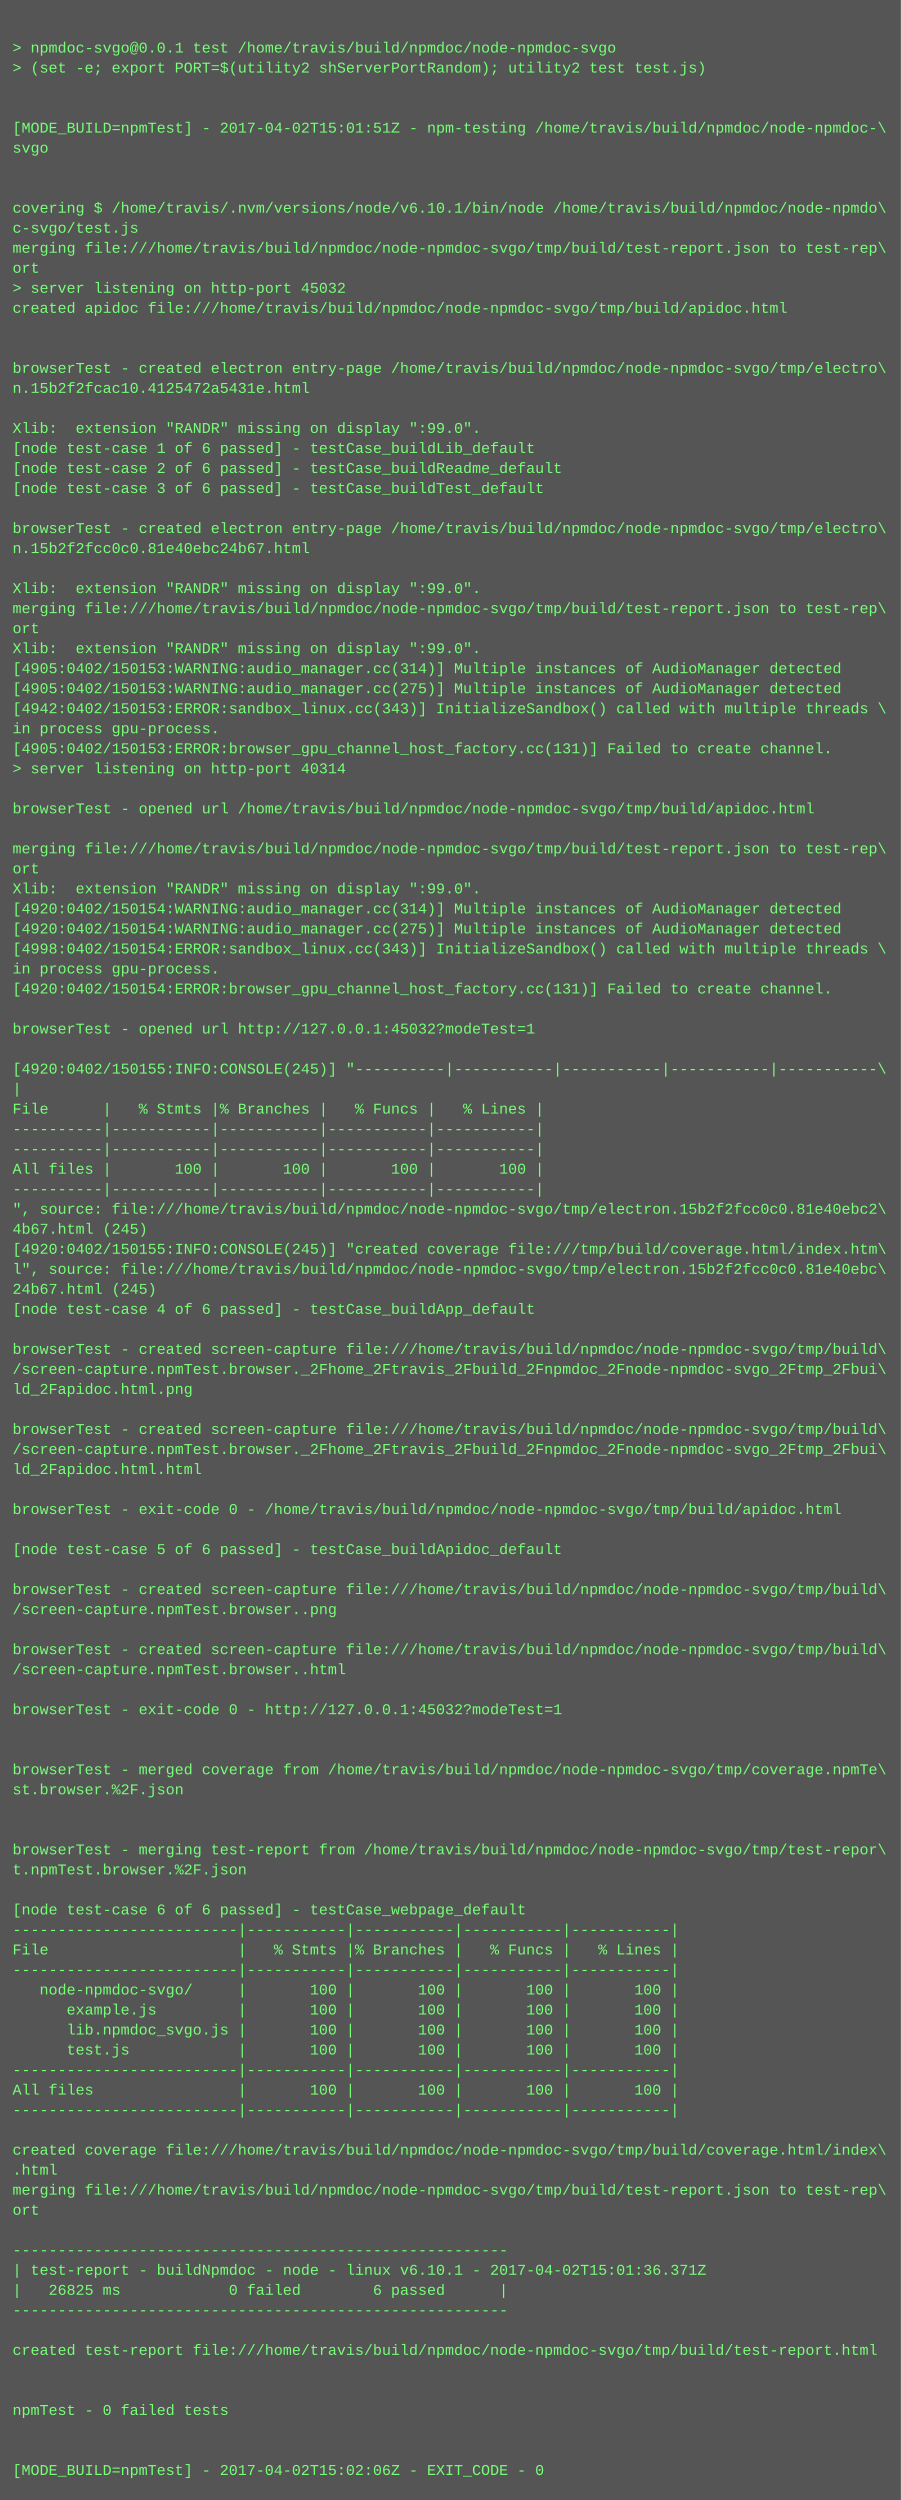
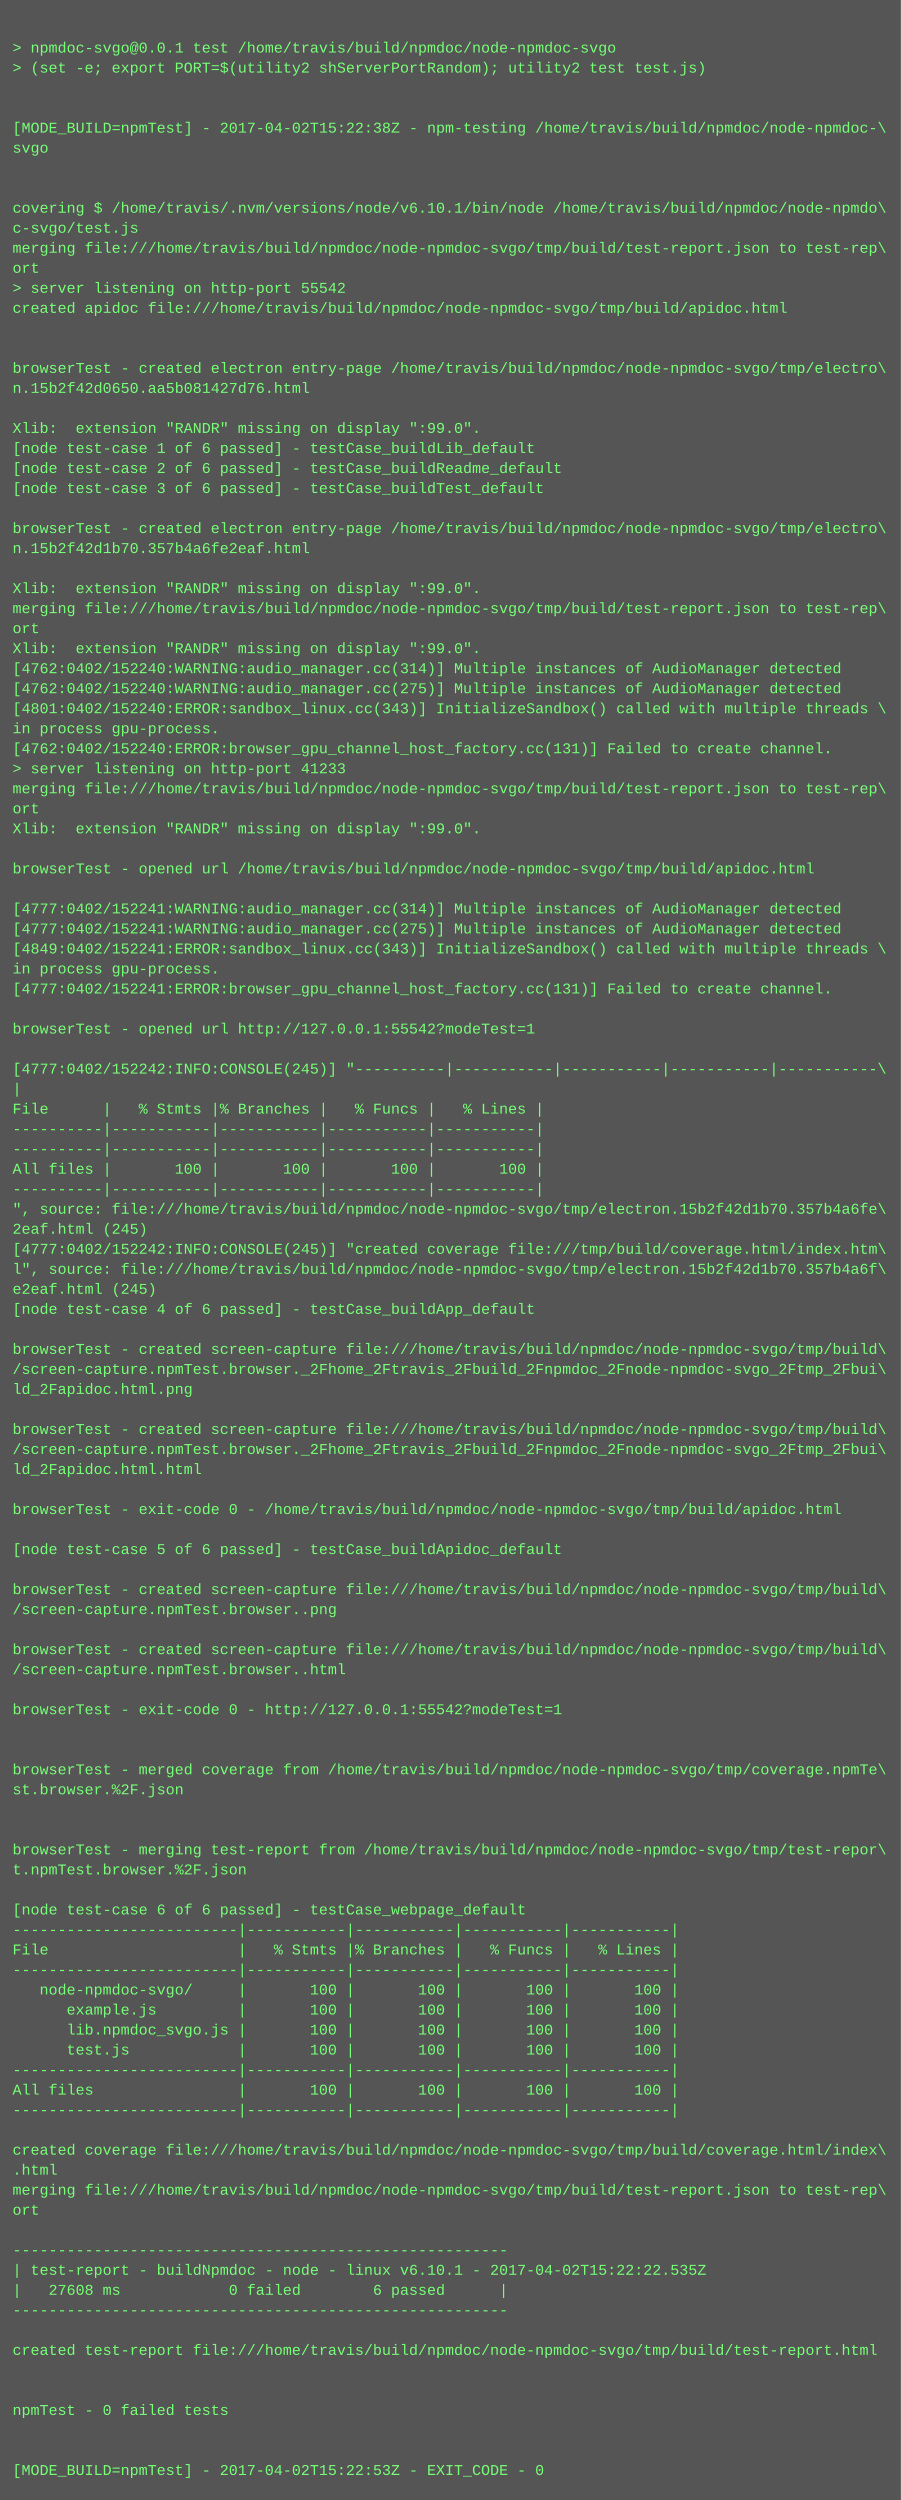
<svg xmlns="http://www.w3.org/2000/svg" height="1998" width="720">
  <rect height="1998" fill="#555" width="720" />
  <text fill="#7f7" font-family="Courier New" font-size="12" xml:space="preserve">
    <tspan x="10" y="26" />
    <tspan x="10" y="42">&gt; npmdoc-svgo@0.0.1 test /home/travis/build/npmdoc/node-npmdoc-svgo</tspan>
    <tspan x="10" y="58">&gt; (set -e; export PORT=$(utility2 shServerPortRandom); utility2 test test.js)</tspan>
    <tspan x="10" y="74" />
    <tspan x="10" y="90" />
-     <tspan x="10" y="106">[MODE_BUILD=npmTest] - 2017-04-02T15:01:51Z - npm-testing /home/travis/build/npmdoc/node-npmdoc-\</tspan>
+     <tspan x="10" y="106">[MODE_BUILD=npmTest] - 2017-04-02T15:22:38Z - npm-testing /home/travis/build/npmdoc/node-npmdoc-\</tspan>
    <tspan x="10" y="122">svgo</tspan>
    <tspan x="10" y="138" />
    <tspan x="10" y="154" />
    <tspan x="10" y="170">covering $ /home/travis/.nvm/versions/node/v6.10.1/bin/node /home/travis/build/npmdoc/node-npmdo\</tspan>
    <tspan x="10" y="186">c-svgo/test.js</tspan>
    <tspan x="10" y="202">merging file:///home/travis/build/npmdoc/node-npmdoc-svgo/tmp/build/test-report.json to test-rep\</tspan>
    <tspan x="10" y="218">ort</tspan>
-     <tspan x="10" y="234">&gt; server listening on http-port 45032</tspan>
+     <tspan x="10" y="234">&gt; server listening on http-port 55542</tspan>
    <tspan x="10" y="250">created apidoc file:///home/travis/build/npmdoc/node-npmdoc-svgo/tmp/build/apidoc.html</tspan>
    <tspan x="10" y="266" />
    <tspan x="10" y="282" />
    <tspan x="10" y="298">browserTest - created electron entry-page /home/travis/build/npmdoc/node-npmdoc-svgo/tmp/electro\</tspan>
-     <tspan x="10" y="314">n.15b2f2fcac10.4125472a5431e.html</tspan>
+     <tspan x="10" y="314">n.15b2f42d0650.aa5b081427d76.html</tspan>
    <tspan x="10" y="330" />
    <tspan x="10" y="346">Xlib:  extension "RANDR" missing on display ":99.0".</tspan>
    <tspan x="10" y="362">[node test-case 1 of 6 passed] - testCase_buildLib_default</tspan>
    <tspan x="10" y="378">[node test-case 2 of 6 passed] - testCase_buildReadme_default</tspan>
    <tspan x="10" y="394">[node test-case 3 of 6 passed] - testCase_buildTest_default</tspan>
    <tspan x="10" y="410" />
    <tspan x="10" y="426">browserTest - created electron entry-page /home/travis/build/npmdoc/node-npmdoc-svgo/tmp/electro\</tspan>
-     <tspan x="10" y="442">n.15b2f2fcc0c0.81e40ebc24b67.html</tspan>
+     <tspan x="10" y="442">n.15b2f42d1b70.357b4a6fe2eaf.html</tspan>
    <tspan x="10" y="458" />
    <tspan x="10" y="474">Xlib:  extension "RANDR" missing on display ":99.0".</tspan>
    <tspan x="10" y="490">merging file:///home/travis/build/npmdoc/node-npmdoc-svgo/tmp/build/test-report.json to test-rep\</tspan>
    <tspan x="10" y="506">ort</tspan>
    <tspan x="10" y="522">Xlib:  extension "RANDR" missing on display ":99.0".</tspan>
-     <tspan x="10" y="538">[4905:0402/150153:WARNING:audio_manager.cc(314)] Multiple instances of AudioManager detected</tspan>
-     <tspan x="10" y="554">[4905:0402/150153:WARNING:audio_manager.cc(275)] Multiple instances of AudioManager detected</tspan>
-     <tspan x="10" y="570">[4942:0402/150153:ERROR:sandbox_linux.cc(343)] InitializeSandbox() called with multiple threads \</tspan>
+     <tspan x="10" y="538">[4762:0402/152240:WARNING:audio_manager.cc(314)] Multiple instances of AudioManager detected</tspan>
+     <tspan x="10" y="554">[4762:0402/152240:WARNING:audio_manager.cc(275)] Multiple instances of AudioManager detected</tspan>
+     <tspan x="10" y="570">[4801:0402/152240:ERROR:sandbox_linux.cc(343)] InitializeSandbox() called with multiple threads \</tspan>
    <tspan x="10" y="586">in process gpu-process. </tspan>
-     <tspan x="10" y="602">[4905:0402/150153:ERROR:browser_gpu_channel_host_factory.cc(131)] Failed to create channel.</tspan>
-     <tspan x="10" y="618">&gt; server listening on http-port 40314</tspan>
-     <tspan x="10" y="634" />
-     <tspan x="10" y="650">browserTest - opened url /home/travis/build/npmdoc/node-npmdoc-svgo/tmp/build/apidoc.html</tspan>
-     <tspan x="10" y="666" />
-     <tspan x="10" y="682">merging file:///home/travis/build/npmdoc/node-npmdoc-svgo/tmp/build/test-report.json to test-rep\</tspan>
-     <tspan x="10" y="698">ort</tspan>
-     <tspan x="10" y="714">Xlib:  extension "RANDR" missing on display ":99.0".</tspan>
-     <tspan x="10" y="730">[4920:0402/150154:WARNING:audio_manager.cc(314)] Multiple instances of AudioManager detected</tspan>
-     <tspan x="10" y="746">[4920:0402/150154:WARNING:audio_manager.cc(275)] Multiple instances of AudioManager detected</tspan>
-     <tspan x="10" y="762">[4998:0402/150154:ERROR:sandbox_linux.cc(343)] InitializeSandbox() called with multiple threads \</tspan>
+     <tspan x="10" y="602">[4762:0402/152240:ERROR:browser_gpu_channel_host_factory.cc(131)] Failed to create channel.</tspan>
+     <tspan x="10" y="618">&gt; server listening on http-port 41233</tspan>
+     <tspan x="10" y="634">merging file:///home/travis/build/npmdoc/node-npmdoc-svgo/tmp/build/test-report.json to test-rep\</tspan>
+     <tspan x="10" y="650">ort</tspan>
+     <tspan x="10" y="666">Xlib:  extension "RANDR" missing on display ":99.0".</tspan>
+     <tspan x="10" y="682" />
+     <tspan x="10" y="698">browserTest - opened url /home/travis/build/npmdoc/node-npmdoc-svgo/tmp/build/apidoc.html</tspan>
+     <tspan x="10" y="714" />
+     <tspan x="10" y="730">[4777:0402/152241:WARNING:audio_manager.cc(314)] Multiple instances of AudioManager detected</tspan>
+     <tspan x="10" y="746">[4777:0402/152241:WARNING:audio_manager.cc(275)] Multiple instances of AudioManager detected</tspan>
+     <tspan x="10" y="762">[4849:0402/152241:ERROR:sandbox_linux.cc(343)] InitializeSandbox() called with multiple threads \</tspan>
    <tspan x="10" y="778">in process gpu-process. </tspan>
-     <tspan x="10" y="794">[4920:0402/150154:ERROR:browser_gpu_channel_host_factory.cc(131)] Failed to create channel.</tspan>
+     <tspan x="10" y="794">[4777:0402/152241:ERROR:browser_gpu_channel_host_factory.cc(131)] Failed to create channel.</tspan>
    <tspan x="10" y="810" />
-     <tspan x="10" y="826">browserTest - opened url http://127.0.0.1:45032?modeTest=1</tspan>
+     <tspan x="10" y="826">browserTest - opened url http://127.0.0.1:55542?modeTest=1</tspan>
    <tspan x="10" y="842" />
-     <tspan x="10" y="858">[4920:0402/150155:INFO:CONSOLE(245)] "----------|-----------|-----------|-----------|-----------\</tspan>
+     <tspan x="10" y="858">[4777:0402/152242:INFO:CONSOLE(245)] "----------|-----------|-----------|-----------|-----------\</tspan>
    <tspan x="10" y="874">|</tspan>
    <tspan x="10" y="890">File      |   % Stmts |% Branches |   % Funcs |   % Lines |</tspan>
    <tspan x="10" y="906">----------|-----------|-----------|-----------|-----------|</tspan>
    <tspan x="10" y="922">----------|-----------|-----------|-----------|-----------|</tspan>
    <tspan x="10" y="938">All files |       100 |       100 |       100 |       100 |</tspan>
    <tspan x="10" y="954">----------|-----------|-----------|-----------|-----------|</tspan>
-     <tspan x="10" y="970">", source: file:///home/travis/build/npmdoc/node-npmdoc-svgo/tmp/electron.15b2f2fcc0c0.81e40ebc2\</tspan>
-     <tspan x="10" y="986">4b67.html (245)</tspan>
-     <tspan x="10" y="1002">[4920:0402/150155:INFO:CONSOLE(245)] "created coverage file:///tmp/build/coverage.html/index.htm\</tspan>
-     <tspan x="10" y="1018">l", source: file:///home/travis/build/npmdoc/node-npmdoc-svgo/tmp/electron.15b2f2fcc0c0.81e40ebc\</tspan>
-     <tspan x="10" y="1034">24b67.html (245)</tspan>
+     <tspan x="10" y="970">", source: file:///home/travis/build/npmdoc/node-npmdoc-svgo/tmp/electron.15b2f42d1b70.357b4a6fe\</tspan>
+     <tspan x="10" y="986">2eaf.html (245)</tspan>
+     <tspan x="10" y="1002">[4777:0402/152242:INFO:CONSOLE(245)] "created coverage file:///tmp/build/coverage.html/index.htm\</tspan>
+     <tspan x="10" y="1018">l", source: file:///home/travis/build/npmdoc/node-npmdoc-svgo/tmp/electron.15b2f42d1b70.357b4a6f\</tspan>
+     <tspan x="10" y="1034">e2eaf.html (245)</tspan>
    <tspan x="10" y="1050">[node test-case 4 of 6 passed] - testCase_buildApp_default</tspan>
    <tspan x="10" y="1066" />
    <tspan x="10" y="1082">browserTest - created screen-capture file:///home/travis/build/npmdoc/node-npmdoc-svgo/tmp/build\</tspan>
    <tspan x="10" y="1098">/screen-capture.npmTest.browser._2Fhome_2Ftravis_2Fbuild_2Fnpmdoc_2Fnode-npmdoc-svgo_2Ftmp_2Fbui\</tspan>
    <tspan x="10" y="1114">ld_2Fapidoc.html.png</tspan>
    <tspan x="10" y="1130" />
    <tspan x="10" y="1146">browserTest - created screen-capture file:///home/travis/build/npmdoc/node-npmdoc-svgo/tmp/build\</tspan>
    <tspan x="10" y="1162">/screen-capture.npmTest.browser._2Fhome_2Ftravis_2Fbuild_2Fnpmdoc_2Fnode-npmdoc-svgo_2Ftmp_2Fbui\</tspan>
    <tspan x="10" y="1178">ld_2Fapidoc.html.html</tspan>
    <tspan x="10" y="1194" />
    <tspan x="10" y="1210">browserTest - exit-code 0 - /home/travis/build/npmdoc/node-npmdoc-svgo/tmp/build/apidoc.html</tspan>
    <tspan x="10" y="1226" />
    <tspan x="10" y="1242">[node test-case 5 of 6 passed] - testCase_buildApidoc_default</tspan>
    <tspan x="10" y="1258" />
    <tspan x="10" y="1274">browserTest - created screen-capture file:///home/travis/build/npmdoc/node-npmdoc-svgo/tmp/build\</tspan>
    <tspan x="10" y="1290">/screen-capture.npmTest.browser..png</tspan>
    <tspan x="10" y="1306" />
    <tspan x="10" y="1322">browserTest - created screen-capture file:///home/travis/build/npmdoc/node-npmdoc-svgo/tmp/build\</tspan>
    <tspan x="10" y="1338">/screen-capture.npmTest.browser..html</tspan>
    <tspan x="10" y="1354" />
-     <tspan x="10" y="1370">browserTest - exit-code 0 - http://127.0.0.1:45032?modeTest=1</tspan>
+     <tspan x="10" y="1370">browserTest - exit-code 0 - http://127.0.0.1:55542?modeTest=1</tspan>
    <tspan x="10" y="1386" />
    <tspan x="10" y="1402" />
    <tspan x="10" y="1418">browserTest - merged coverage from /home/travis/build/npmdoc/node-npmdoc-svgo/tmp/coverage.npmTe\</tspan>
    <tspan x="10" y="1434">st.browser.%2F.json</tspan>
    <tspan x="10" y="1450" />
    <tspan x="10" y="1466" />
    <tspan x="10" y="1482">browserTest - merging test-report from /home/travis/build/npmdoc/node-npmdoc-svgo/tmp/test-repor\</tspan>
    <tspan x="10" y="1498">t.npmTest.browser.%2F.json</tspan>
    <tspan x="10" y="1514" />
    <tspan x="10" y="1530">[node test-case 6 of 6 passed] - testCase_webpage_default</tspan>
    <tspan x="10" y="1546">-------------------------|-----------|-----------|-----------|-----------|</tspan>
    <tspan x="10" y="1562">File                     |   % Stmts |% Branches |   % Funcs |   % Lines |</tspan>
    <tspan x="10" y="1578">-------------------------|-----------|-----------|-----------|-----------|</tspan>
    <tspan x="10" y="1594">   node-npmdoc-svgo/     |       100 |       100 |       100 |       100 |</tspan>
    <tspan x="10" y="1610">      example.js         |       100 |       100 |       100 |       100 |</tspan>
    <tspan x="10" y="1626">      lib.npmdoc_svgo.js |       100 |       100 |       100 |       100 |</tspan>
    <tspan x="10" y="1642">      test.js            |       100 |       100 |       100 |       100 |</tspan>
    <tspan x="10" y="1658">-------------------------|-----------|-----------|-----------|-----------|</tspan>
    <tspan x="10" y="1674">All files                |       100 |       100 |       100 |       100 |</tspan>
    <tspan x="10" y="1690">-------------------------|-----------|-----------|-----------|-----------|</tspan>
    <tspan x="10" y="1706" />
    <tspan x="10" y="1722">created coverage file:///home/travis/build/npmdoc/node-npmdoc-svgo/tmp/build/coverage.html/index\</tspan>
    <tspan x="10" y="1738">.html</tspan>
    <tspan x="10" y="1754">merging file:///home/travis/build/npmdoc/node-npmdoc-svgo/tmp/build/test-report.json to test-rep\</tspan>
    <tspan x="10" y="1770">ort</tspan>
    <tspan x="10" y="1786" />
    <tspan x="10" y="1802">-------------------------------------------------------</tspan>
-     <tspan x="10" y="1818">| test-report - buildNpmdoc - node - linux v6.10.1 - 2017-04-02T15:01:36.371Z</tspan>
-     <tspan x="10" y="1834">|   26825 ms            0 failed        6 passed      |</tspan>
+     <tspan x="10" y="1818">| test-report - buildNpmdoc - node - linux v6.10.1 - 2017-04-02T15:22:22.535Z</tspan>
+     <tspan x="10" y="1834">|   27608 ms            0 failed        6 passed      |</tspan>
    <tspan x="10" y="1850">-------------------------------------------------------</tspan>
    <tspan x="10" y="1866" />
    <tspan x="10" y="1882">created test-report file:///home/travis/build/npmdoc/node-npmdoc-svgo/tmp/build/test-report.html</tspan>
    <tspan x="10" y="1898" />
    <tspan x="10" y="1914" />
    <tspan x="10" y="1930">npmTest - 0 failed tests</tspan>
    <tspan x="10" y="1946" />
    <tspan x="10" y="1962" />
-     <tspan x="10" y="1978">[MODE_BUILD=npmTest] - 2017-04-02T15:02:06Z - EXIT_CODE - 0</tspan>
+     <tspan x="10" y="1978">[MODE_BUILD=npmTest] - 2017-04-02T15:22:53Z - EXIT_CODE - 0</tspan>
  </text>
</svg>
